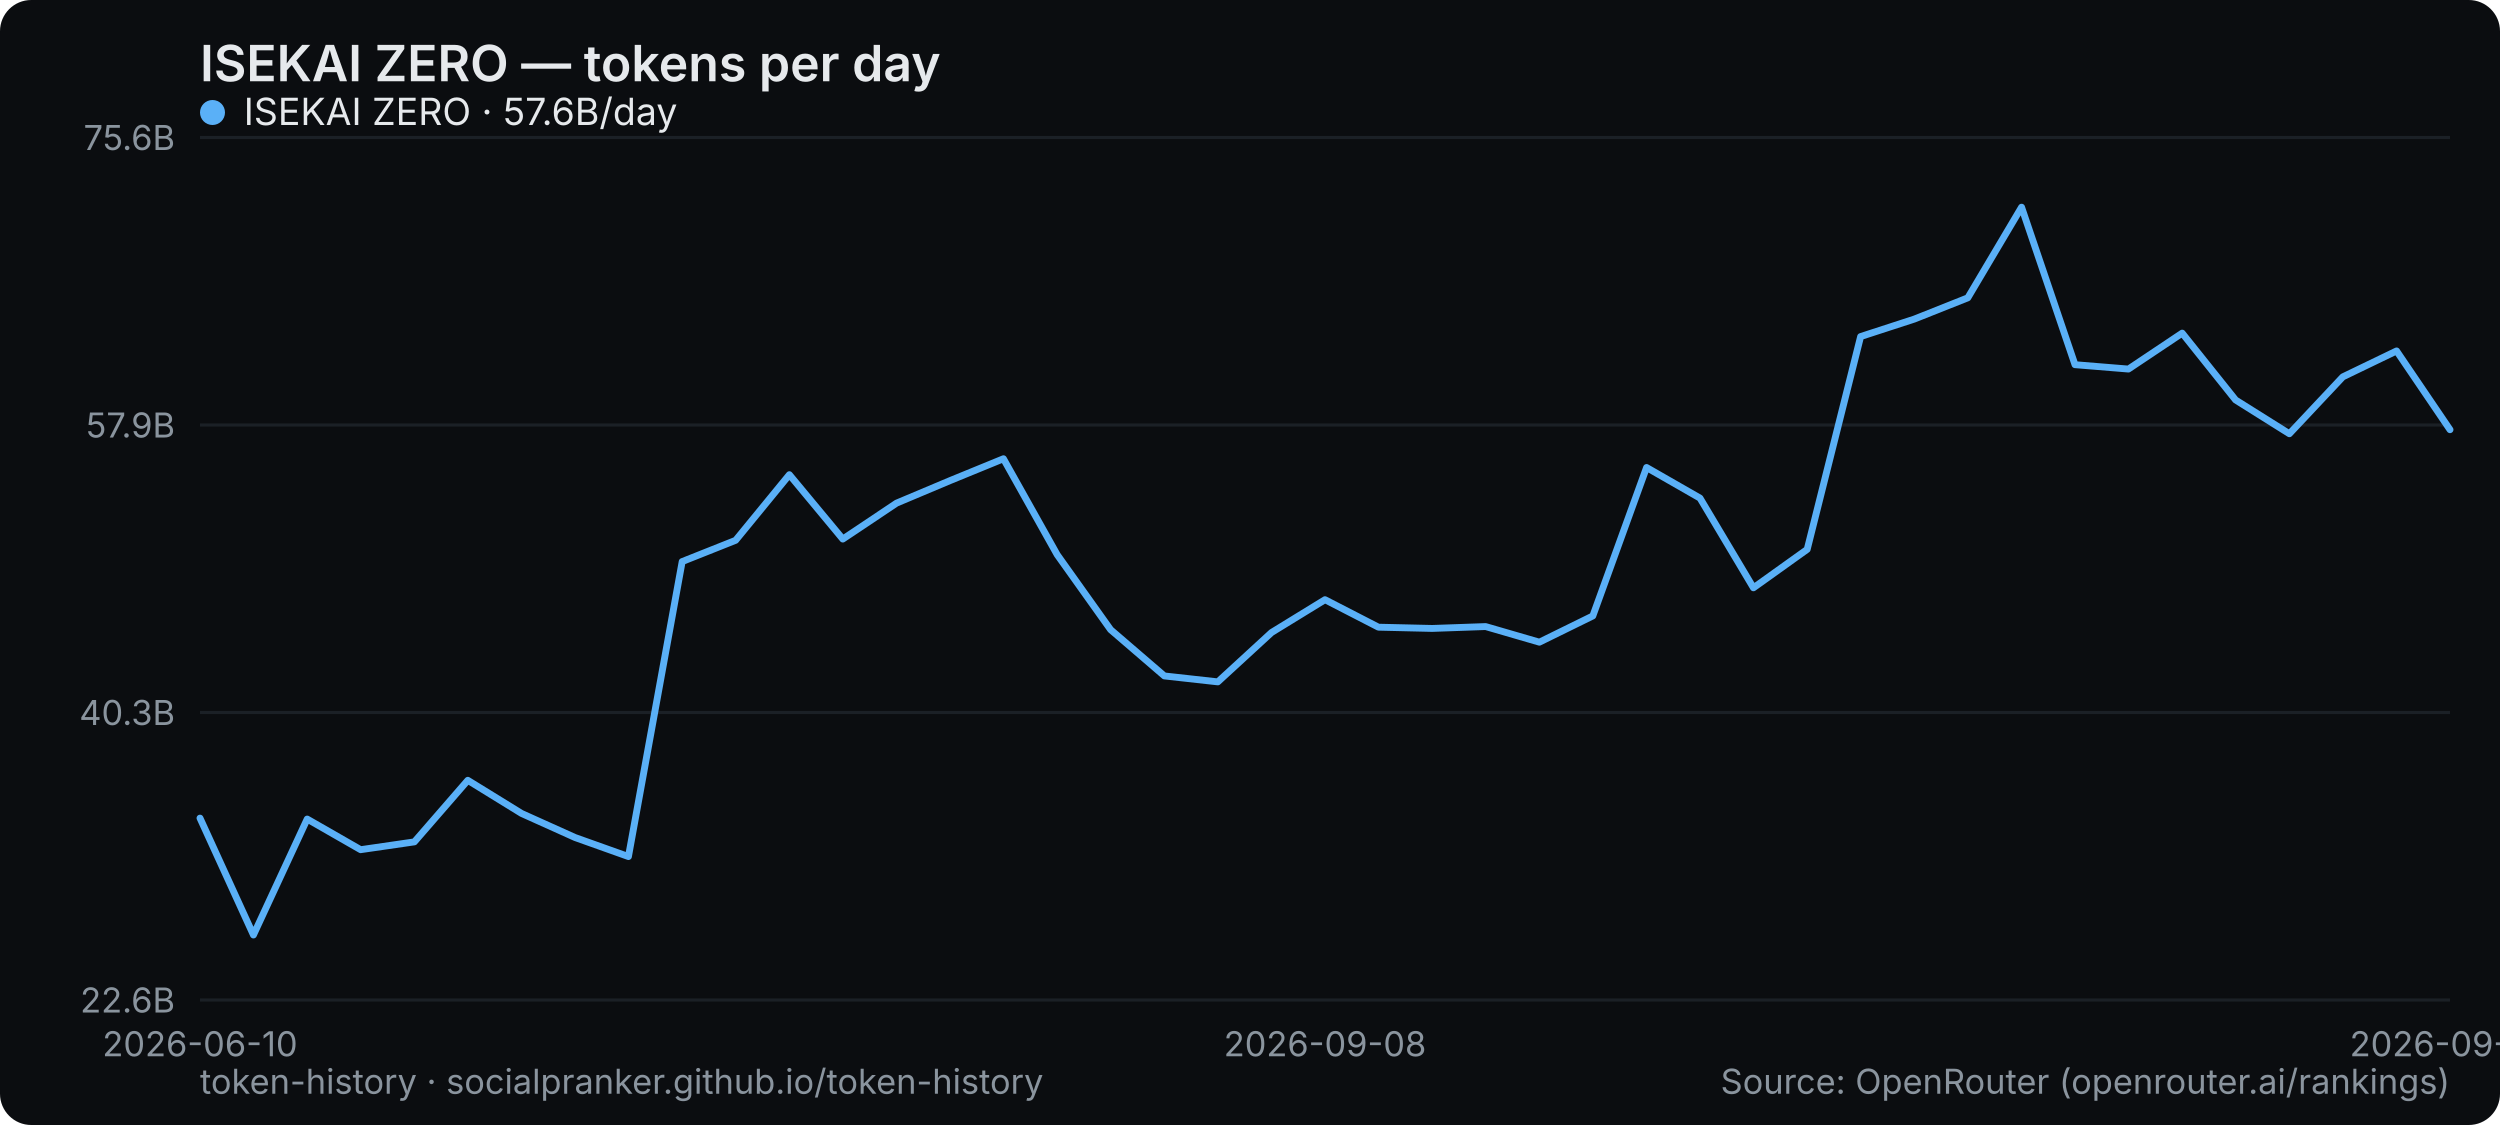
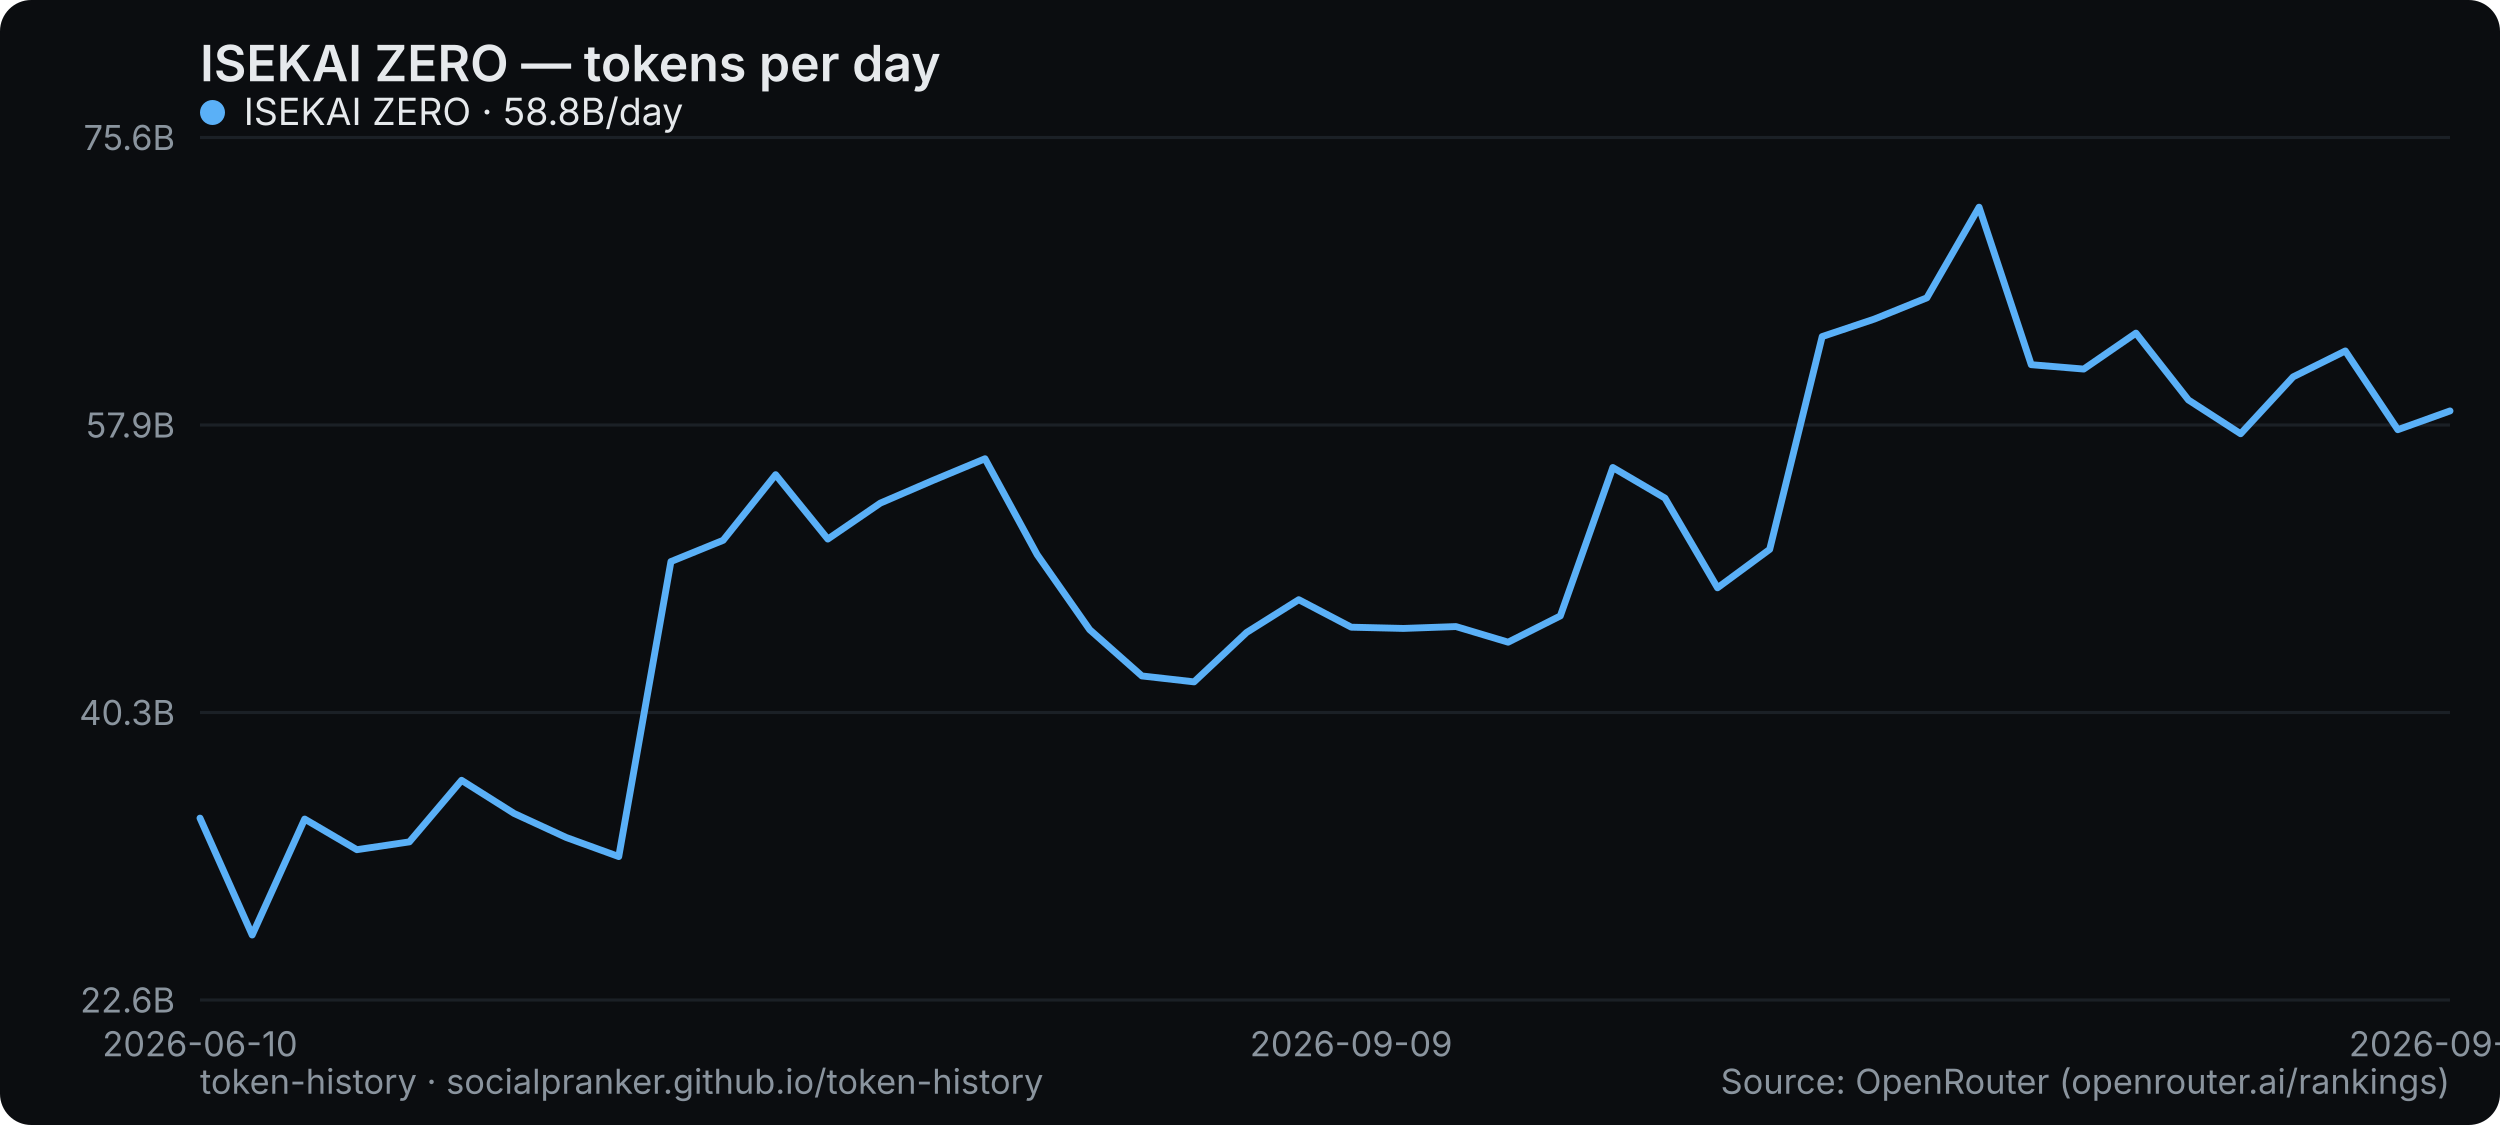
<svg xmlns="http://www.w3.org/2000/svg" width="800" height="360" viewBox="0 0 800 360" role="img" aria-label="ISEKAI ZERO — tokens per day">
  <rect width="800" height="360" rx="10" fill="#0b0d10" />
  <text x="64" y="26" font-family="system-ui,-apple-system,Segoe UI,sans-serif" font-size="16" font-weight="600" fill="#e6e9ec">ISEKAI ZERO — tokens per day</text>
  <line x1="64" y1="320" x2="784" y2="320" stroke="#1b2026" stroke-width="1" />
  <text x="56" y="324" text-anchor="end" font-family="system-ui,-apple-system,Segoe UI,sans-serif" font-size="11" fill="#8a949e">22.6B</text>
  <line x1="64" y1="228" x2="784" y2="228" stroke="#1b2026" stroke-width="1" />
  <text x="56" y="232" text-anchor="end" font-family="system-ui,-apple-system,Segoe UI,sans-serif" font-size="11" fill="#8a949e">40.3B</text>
  <line x1="64" y1="136" x2="784" y2="136" stroke="#1b2026" stroke-width="1" />
  <text x="56" y="140" text-anchor="end" font-family="system-ui,-apple-system,Segoe UI,sans-serif" font-size="11" fill="#8a949e">57.9B</text>
  <line x1="64" y1="44" x2="784" y2="44" stroke="#1b2026" stroke-width="1" />
  <text x="56" y="48" text-anchor="end" font-family="system-ui,-apple-system,Segoe UI,sans-serif" font-size="11" fill="#8a949e">75.6B</text>
  <text x="64" y="338" text-anchor="middle" font-family="system-ui,-apple-system,Segoe UI,sans-serif" font-size="11" fill="#8a949e">2026-06-10</text>
-   <text x="424" y="338" text-anchor="middle" font-family="system-ui,-apple-system,Segoe UI,sans-serif" font-size="11" fill="#8a949e">2026-09-08</text>
-   <text x="784" y="338" text-anchor="middle" font-family="system-ui,-apple-system,Segoe UI,sans-serif" font-size="11" fill="#8a949e">2026-09-29</text>
-   <polyline points="64.0,261.8 81.1,299.2 98.3,262.1 115.4,271.9 132.6,269.4 149.7,249.7 166.9,260.3 184.0,268.0 201.1,274.1 218.3,179.7 235.4,172.9 252.6,151.9 269.7,172.5 286.9,161.0 304.0,153.8 321.1,146.8 338.3,177.5 355.4,201.5 372.6,216.3 389.7,218.2 406.9,202.4 424.0,191.9 441.1,200.7 458.3,201.1 475.4,200.5 492.6,205.5 509.7,197.1 526.9,149.6 544.0,159.4 561.1,188.1 578.3,175.8 595.4,107.7 612.6,102.1 629.7,95.3 646.9,66.3 664.0,116.7 681.1,118.1 698.3,106.6 715.4,128.0 732.6,138.8 749.7,120.6 766.9,112.3 784.0,137.5" fill="none" stroke="#5ab0f7" stroke-width="2.2" stroke-linejoin="round" stroke-linecap="round" />
+   <text x="432.372" y="338" text-anchor="middle" font-family="system-ui,-apple-system,Segoe UI,sans-serif" font-size="11" fill="#8a949e">2026-09-09</text>
+   <text x="784" y="338" text-anchor="middle" font-family="system-ui,-apple-system,Segoe UI,sans-serif" font-size="11" fill="#8a949e">2026-09-30</text>
+   <polyline points="64.0,261.8 80.7,299.2 97.5,262.1 114.2,271.9 131.0,269.4 147.7,249.7 164.5,260.3 181.2,268.0 198.0,274.1 214.7,179.7 231.4,172.9 248.2,151.9 264.9,172.5 281.7,161.0 298.4,153.8 315.2,146.8 331.9,177.5 348.7,201.5 365.4,216.3 382.1,218.2 398.9,202.4 415.6,191.9 432.4,200.7 449.1,201.1 465.9,200.5 482.6,205.5 499.3,197.1 516.1,149.6 532.8,159.4 549.6,188.1 566.3,175.8 583.1,107.7 599.8,102.1 616.6,95.3 633.3,66.3 650.0,116.7 666.8,118.1 683.5,106.6 700.3,128.0 717.0,138.8 733.8,120.6 750.5,112.3 767.3,137.5 784.0,131.5" fill="none" stroke="#5ab0f7" stroke-width="2.2" stroke-linejoin="round" stroke-linecap="round" />
  <g font-family="system-ui,-apple-system,Segoe UI,sans-serif" font-size="12">
    <circle cx="68" cy="36" r="4" fill="#5ab0f7" />
-     <text x="78" y="40" fill="#e6e9ec">ISEKAI ZERO · 57.6B/day</text>
+     <text x="78" y="40" fill="#e6e9ec">ISEKAI ZERO · 58.8B/day</text>
  </g>
  <text x="64" y="350" font-family="system-ui,-apple-system,Segoe UI,sans-serif" font-size="11" fill="#8a949e">token-history · socialpranker.github.io/token-history</text>
  <text x="784" y="350" text-anchor="end" font-family="system-ui,-apple-system,Segoe UI,sans-serif" font-size="11" fill="#8a949e">Source: OpenRouter (openrouter.ai/rankings)</text>
</svg>
